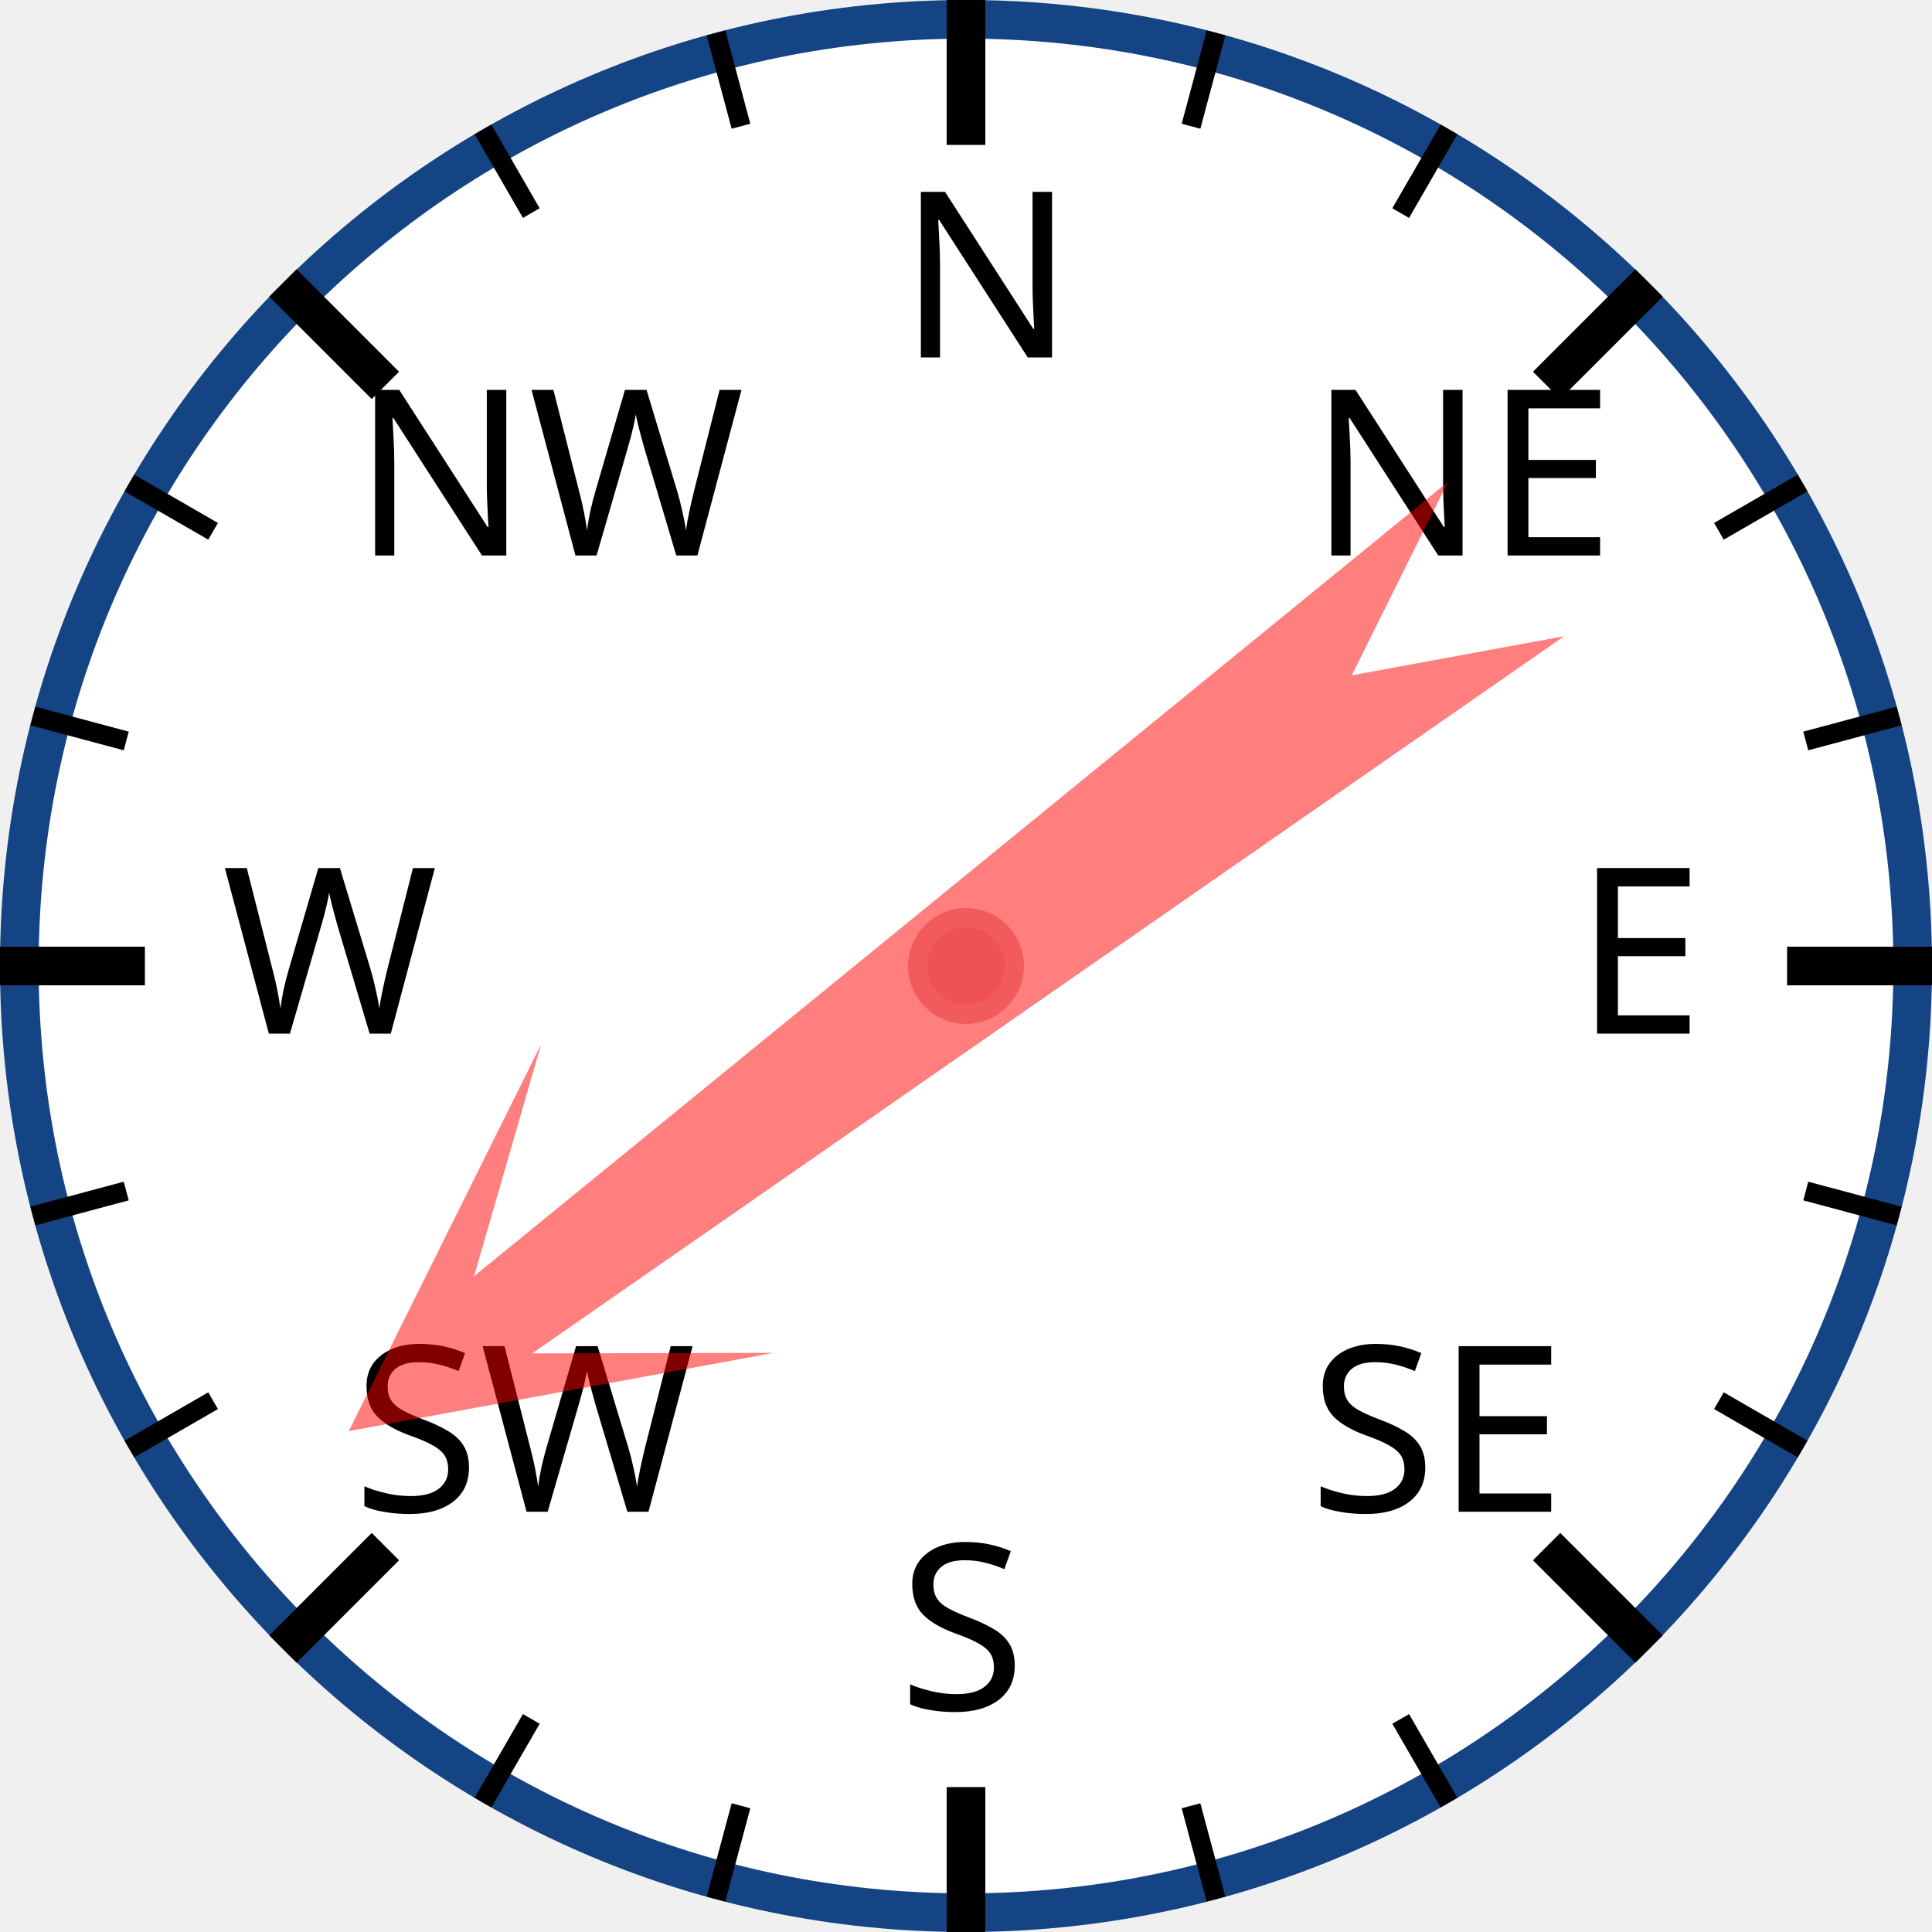
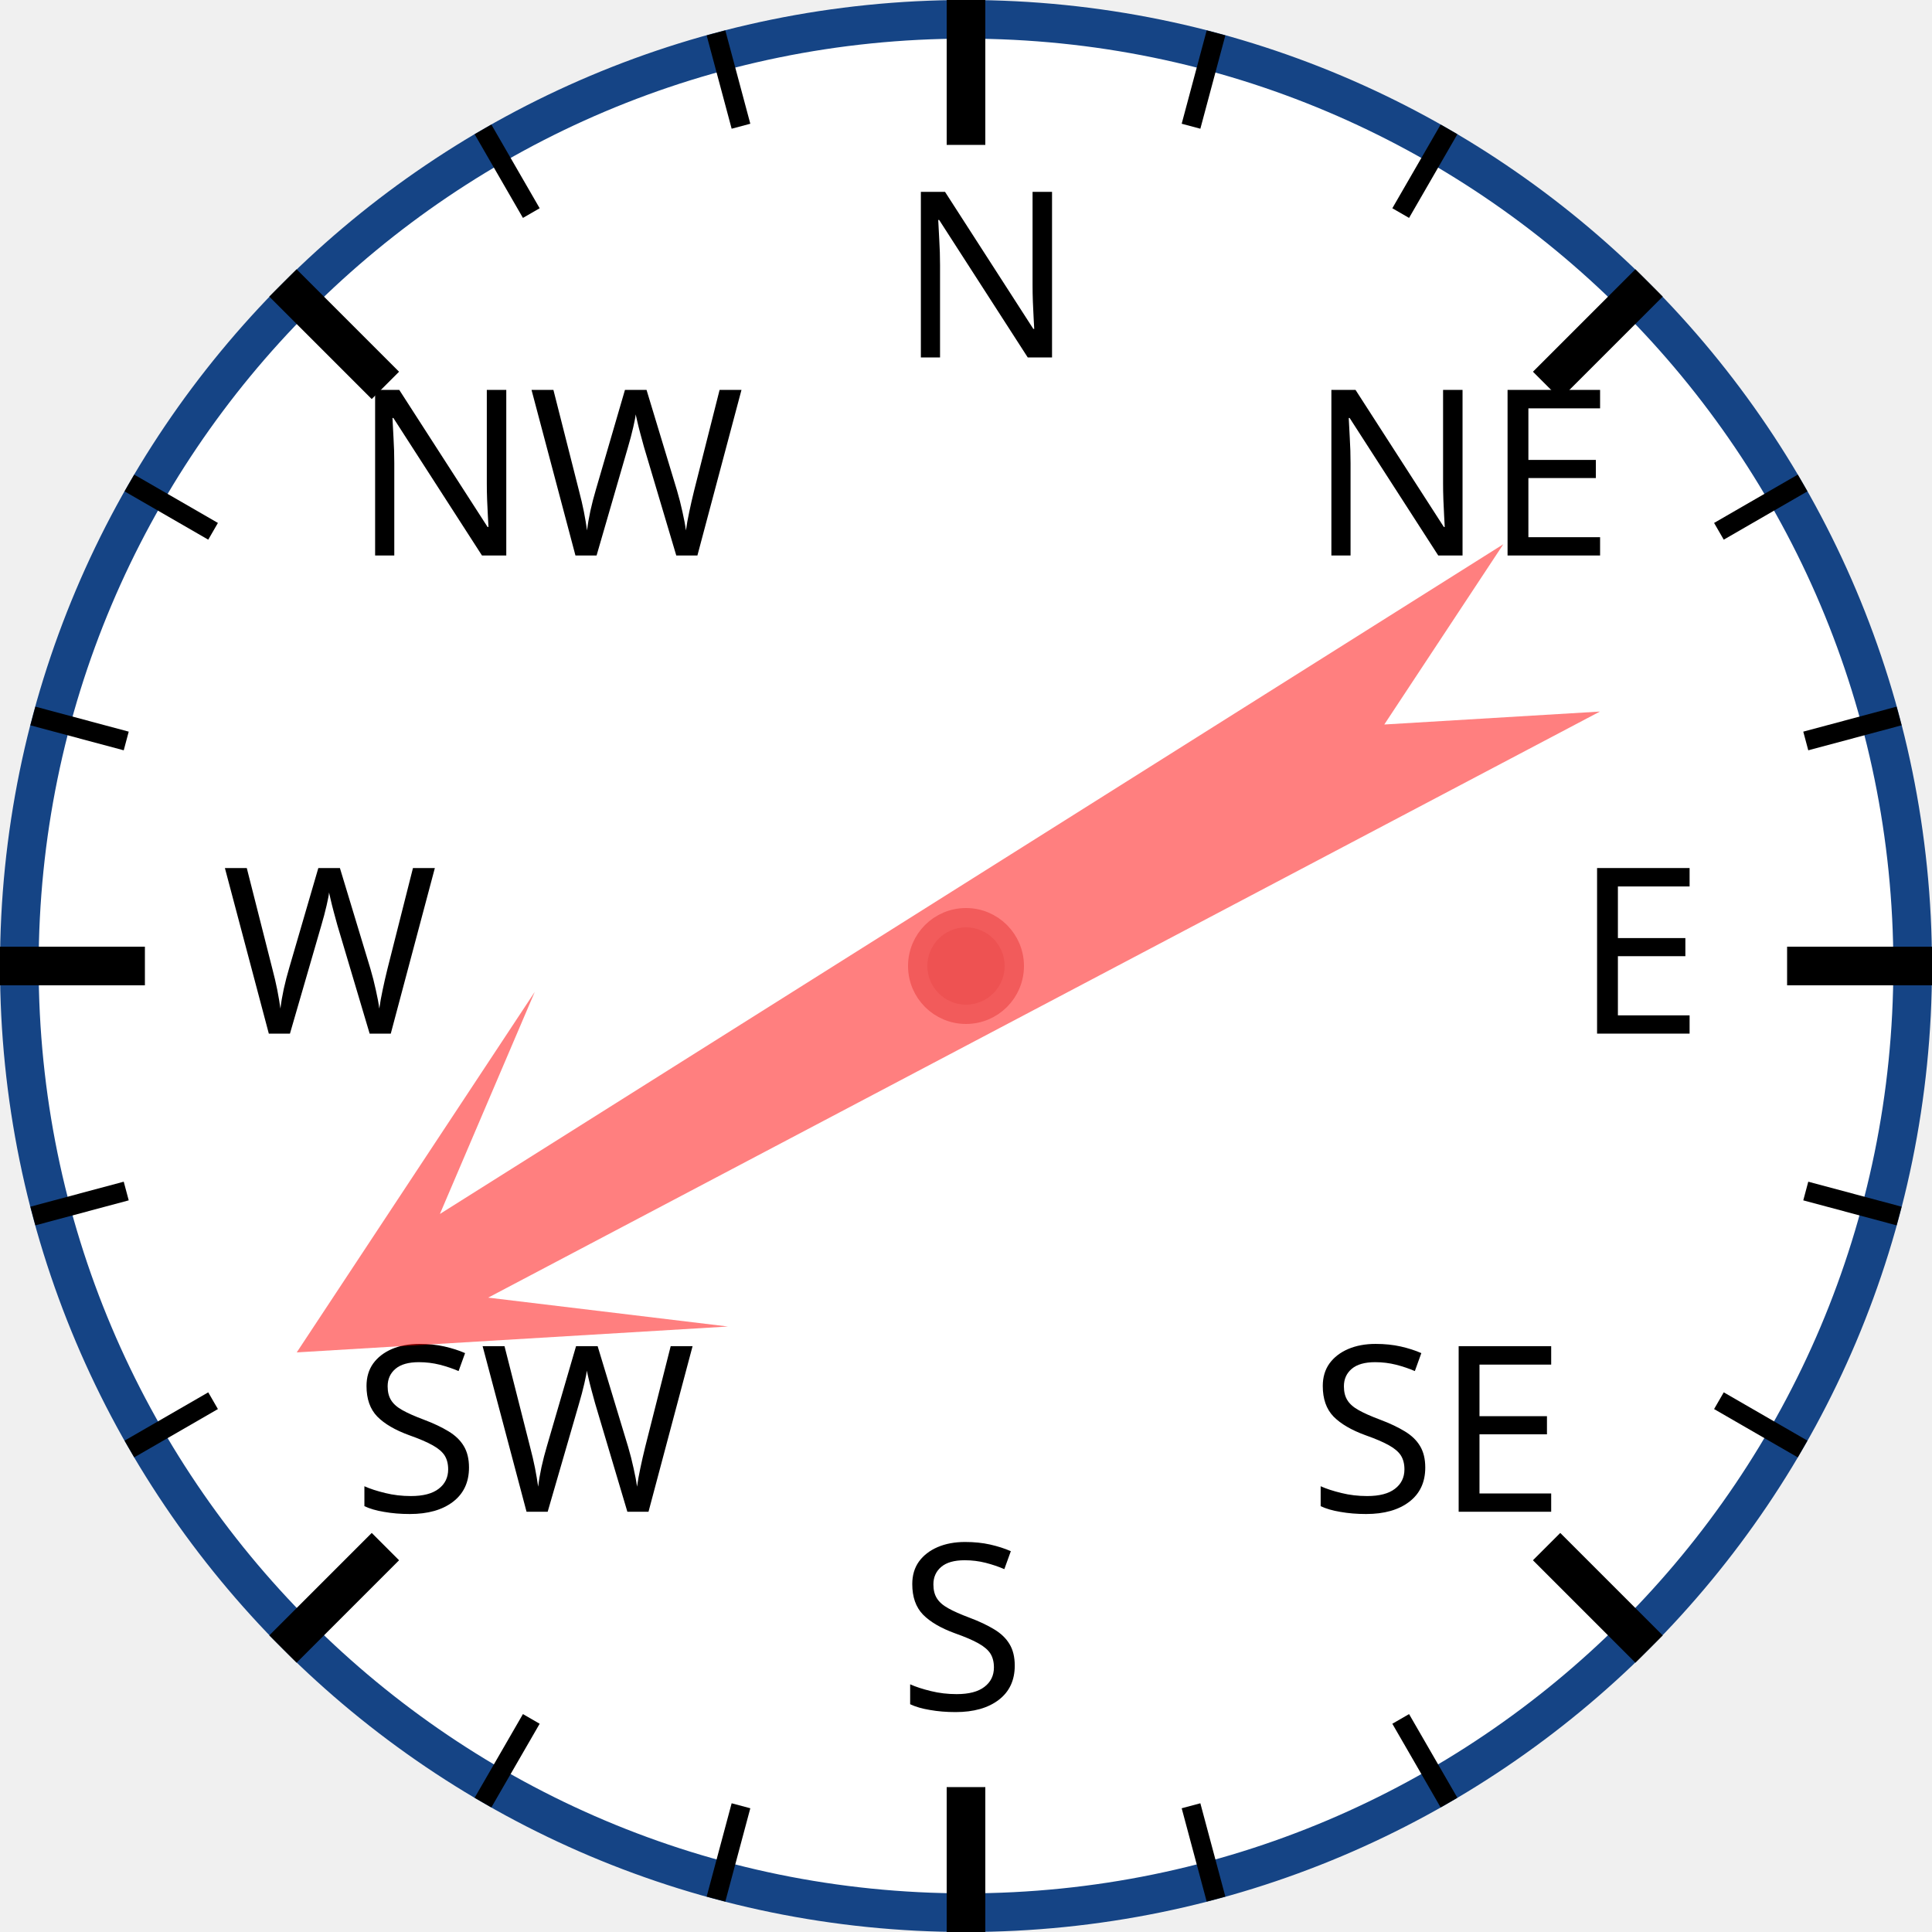
<svg xmlns="http://www.w3.org/2000/svg" width="120px" height="120px" viewBox="0 0 200 200">
  <circle cx="100" cy="100" r="98" style="fill: white; stroke: #154485; stroke-width: 4;" />
  <text x="93.0" y="37.0" style="font-family: sans-serif; font-size: 18pt;">N</text>
  <line x1="100.0" y1="0.0" x2="100.0" y2="15.0" style="stroke: black; stroke-width: 4;" />
  <line x1="74.118" y1="3.407" x2="76.706" y2="13.067" style="stroke: black; stroke-width: 2;" />
  <line x1="50" y1="13.397" x2="55" y2="22.058" style="stroke: black; stroke-width: 2;" />
  <text x="36.503" y="57.503" style="font-family: sans-serif; font-size: 18pt;">NW</text>
  <line x1="29.289" y1="29.289" x2="39.896" y2="39.896" style="stroke: black; stroke-width: 4;" />
  <line x1="13.397" y1="50" x2="22.058" y2="55" style="stroke: black; stroke-width: 2;" />
  <line x1="3.407" y1="74.118" x2="13.067" y2="76.706" style="stroke: black; stroke-width: 2;" />
  <text x="23.0" y="107.0" style="font-family: sans-serif; font-size: 18pt;">W</text>
  <line x1="0.0" y1="100.0" x2="15.0" y2="100.0" style="stroke: black; stroke-width: 4;" />
  <line x1="3.407" y1="125.882" x2="13.067" y2="123.294" style="stroke: black; stroke-width: 2;" />
  <line x1="13.397" y1="150" x2="22.058" y2="145" style="stroke: black; stroke-width: 2;" />
  <text x="36.503" y="156.497" style="font-family: sans-serif; font-size: 18pt;">SW</text>
  <line x1="29.289" y1="170.711" x2="39.896" y2="160.104" style="stroke: black; stroke-width: 4;" />
  <line x1="50" y1="186.603" x2="55" y2="177.942" style="stroke: black; stroke-width: 2;" />
  <line x1="74.118" y1="196.593" x2="76.706" y2="186.933" style="stroke: black; stroke-width: 2;" />
  <text x="93" y="177.0" style="font-family: sans-serif; font-size: 18pt;">S</text>
  <line x1="100" y1="200.0" x2="100" y2="185.0" style="stroke: black; stroke-width: 4;" />
  <line x1="125.882" y1="196.593" x2="123.294" y2="186.933" style="stroke: black; stroke-width: 2;" />
  <line x1="150.0" y1="186.603" x2="145.0" y2="177.942" style="stroke: black; stroke-width: 2;" />
  <text x="135.497" y="156.497" style="font-family: sans-serif; font-size: 18pt;">SE</text>
  <line x1="170.711" y1="170.711" x2="160.104" y2="160.104" style="stroke: black; stroke-width: 4;" />
  <line x1="186.603" y1="150" x2="177.942" y2="145" style="stroke: black; stroke-width: 2;" />
  <line x1="196.593" y1="125.882" x2="186.933" y2="123.294" style="stroke: black; stroke-width: 2;" />
  <text x="163.0" y="107" style="font-family: sans-serif; font-size: 18pt;">E</text>
  <line x1="200.0" y1="100" x2="185.0" y2="100" style="stroke: black; stroke-width: 4;" />
  <line x1="196.593" y1="74.118" x2="186.933" y2="76.706" style="stroke: black; stroke-width: 2;" />
  <line x1="186.603" y1="50" x2="177.942" y2="55" style="stroke: black; stroke-width: 2;" />
  <text x="135.497" y="57.503" style="font-family: sans-serif; font-size: 18pt;">NE</text>
  <line x1="170.711" y1="29.289" x2="160.104" y2="39.896" style="stroke: black; stroke-width: 4;" />
  <line x1="150" y1="13.397" x2="145" y2="22.058" style="stroke: black; stroke-width: 2;" />
  <line x1="125.882" y1="3.407" x2="123.294" y2="13.067" style="stroke: black; stroke-width: 2;" />
-   <polygon points="100 20 120 60 105 40 110 170 100 150 90 170 95 40 80 60" style="fill: red; fill-opacity: 0.5;" transform="rotate(233,100,100)" />
+   <polygon points="100 20 120 60 105 40 110 170 100 150 90 170 95 40 80 60" style="fill: red; fill-opacity: 0.5;" transform="rotate(240,100,100)" />
  <circle cx="100" cy="100" r="5" style="fill: #EE5252; stroke: #F25B5B; stroke-width: 2;" />
</svg>
